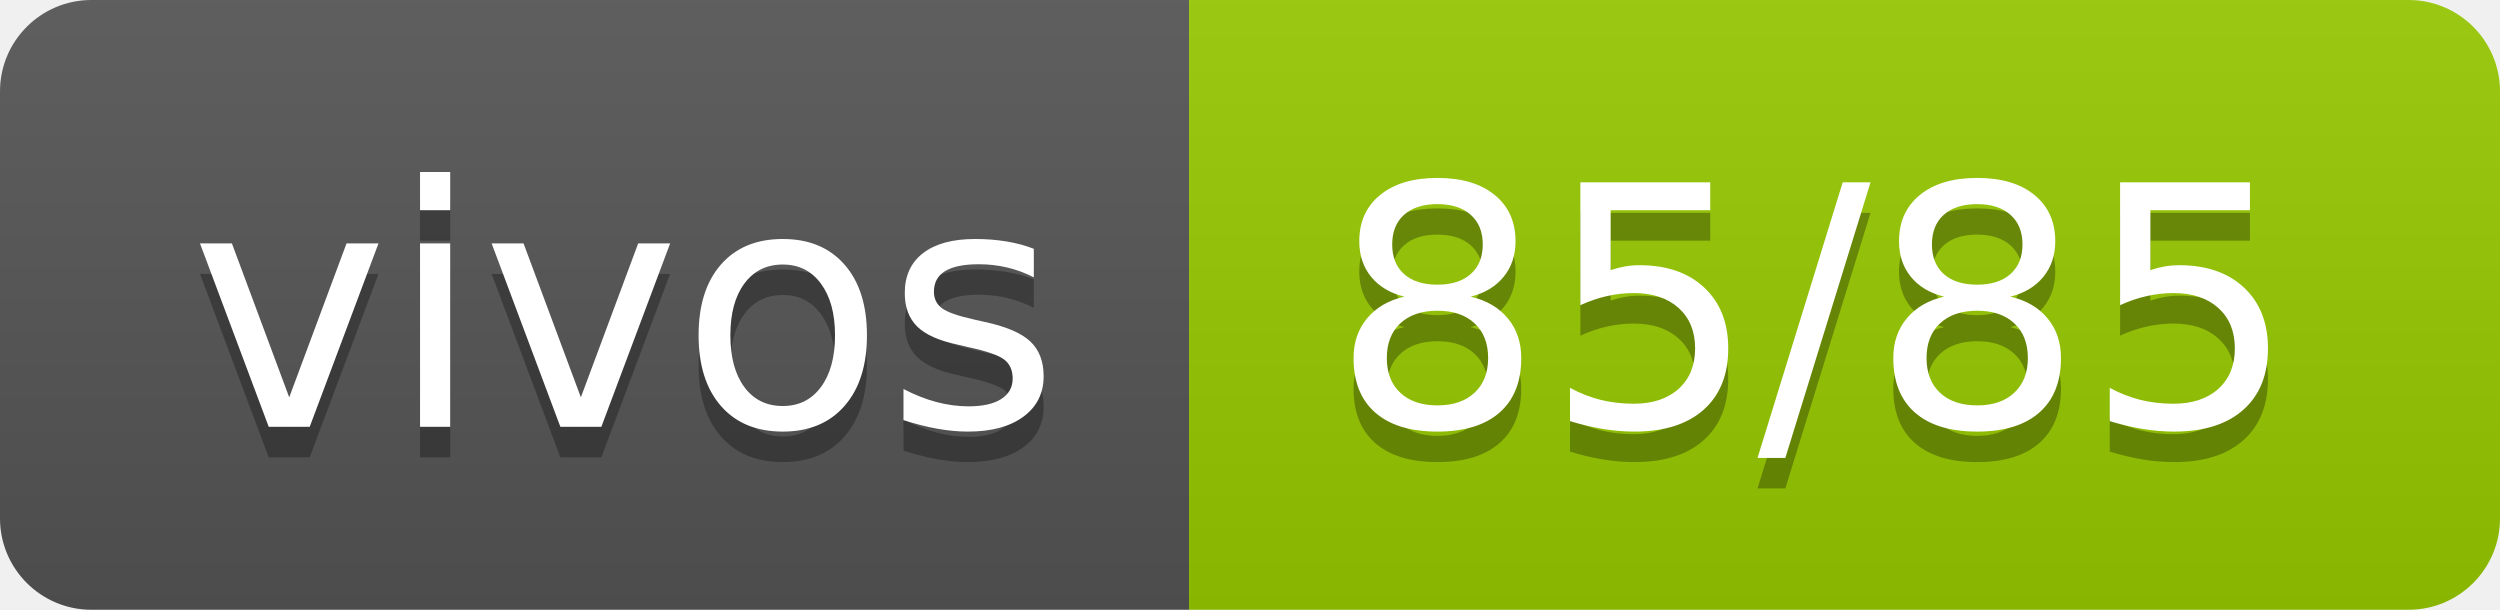
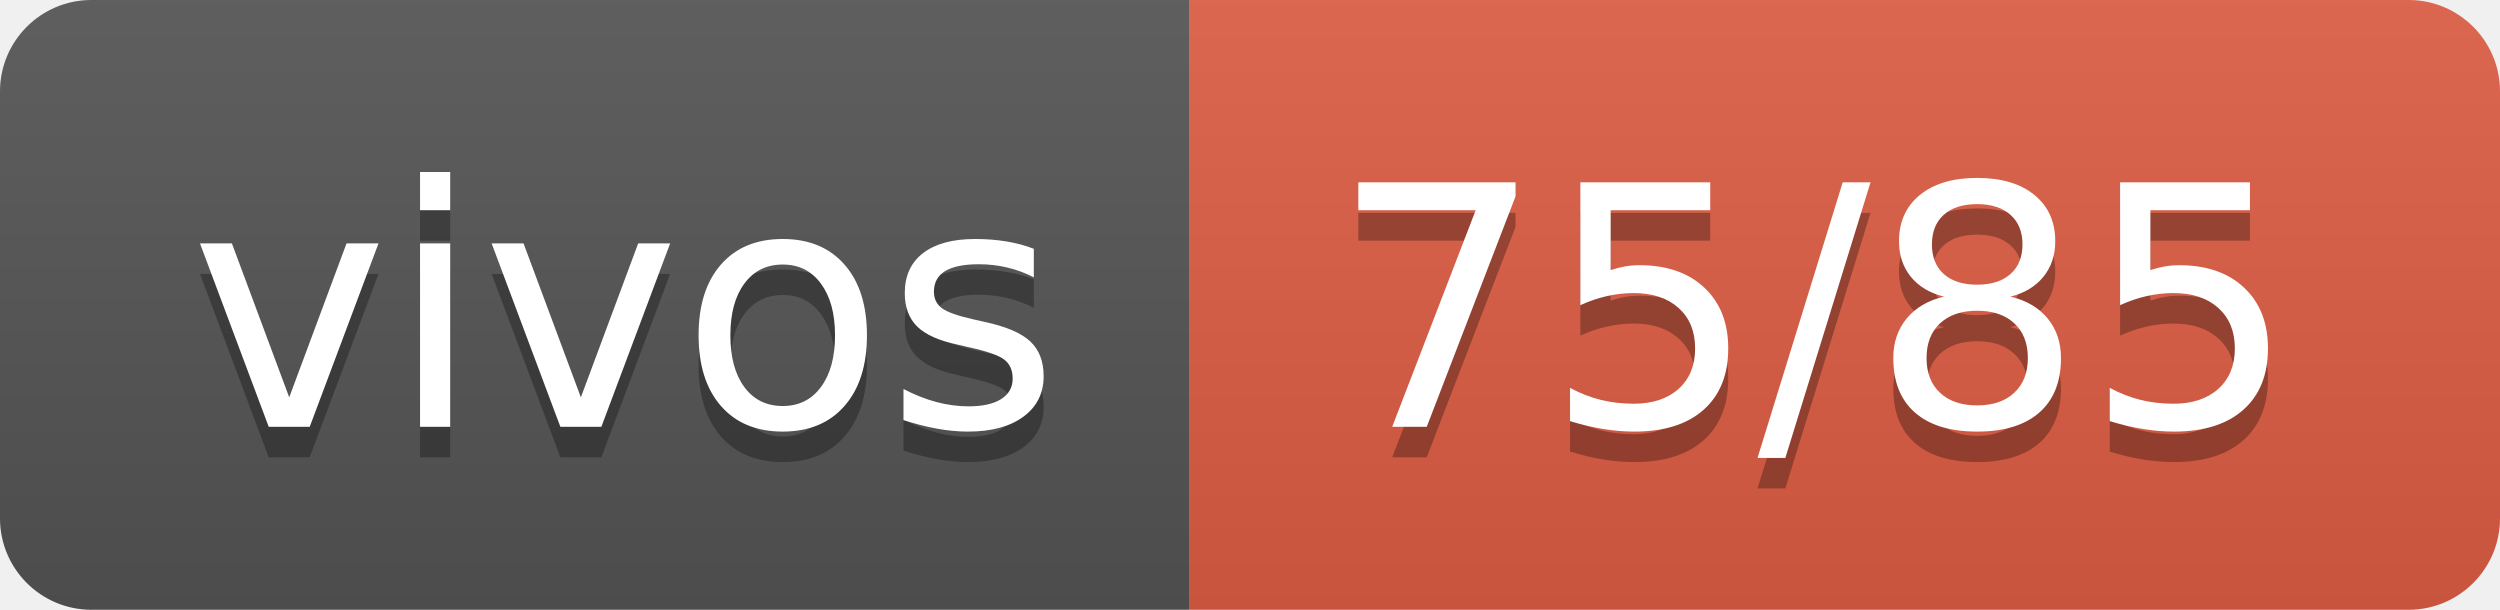
- <svg xmlns="http://www.w3.org/2000/svg" width="82" height="20" role="img" aria-label="vivos: 85/85">
+ <svg xmlns="http://www.w3.org/2000/svg" width="82" height="20" role="img" aria-label="vivos: 75/85">
  <linearGradient id="s" x2="0" y2="100%">
    <stop offset="0" stop-color="#bbb" stop-opacity=".1" />
    <stop offset="1" stop-opacity=".1" />
  </linearGradient>
  <clipPath id="r">
    <rect width="82" height="20" rx="3" fill="#fff" />
  </clipPath>
  <g clip-path="url(#r)">
    <rect width="39" height="20" fill="#555" />
-     <rect x="39" width="43" height="20" fill="#97ca00" />
+     <rect x="39" width="43" height="20" fill="#e05d44" />
    <rect width="82" height="20" fill="url(#s)" />
  </g>
  <g fill="#fff" text-anchor="middle" font-family="Verdana,Geneva,DejaVu Sans,sans-serif" text-rendering="geometricPrecision" font-size="110">
    <text aria-hidden="true" x="205" y="150" fill="#010101" fill-opacity=".3" transform="scale(.1)" textLength="290">vivos</text>
    <text x="205" y="140" transform="scale(.1)" fill="#fff" textLength="290">vivos</text>
-     <text aria-hidden="true" x="595" y="150" fill="#010101" fill-opacity=".3" transform="scale(.1)" textLength="330">85/85</text>
-     <text x="595" y="140" transform="scale(.1)" fill="#fff" textLength="330">85/85</text>
+     <text aria-hidden="true" x="595" y="150" fill="#010101" fill-opacity=".3" transform="scale(.1)" textLength="330">75/85</text>
+     <text x="595" y="140" transform="scale(.1)" fill="#fff" textLength="330">75/85</text>
  </g>
</svg>
